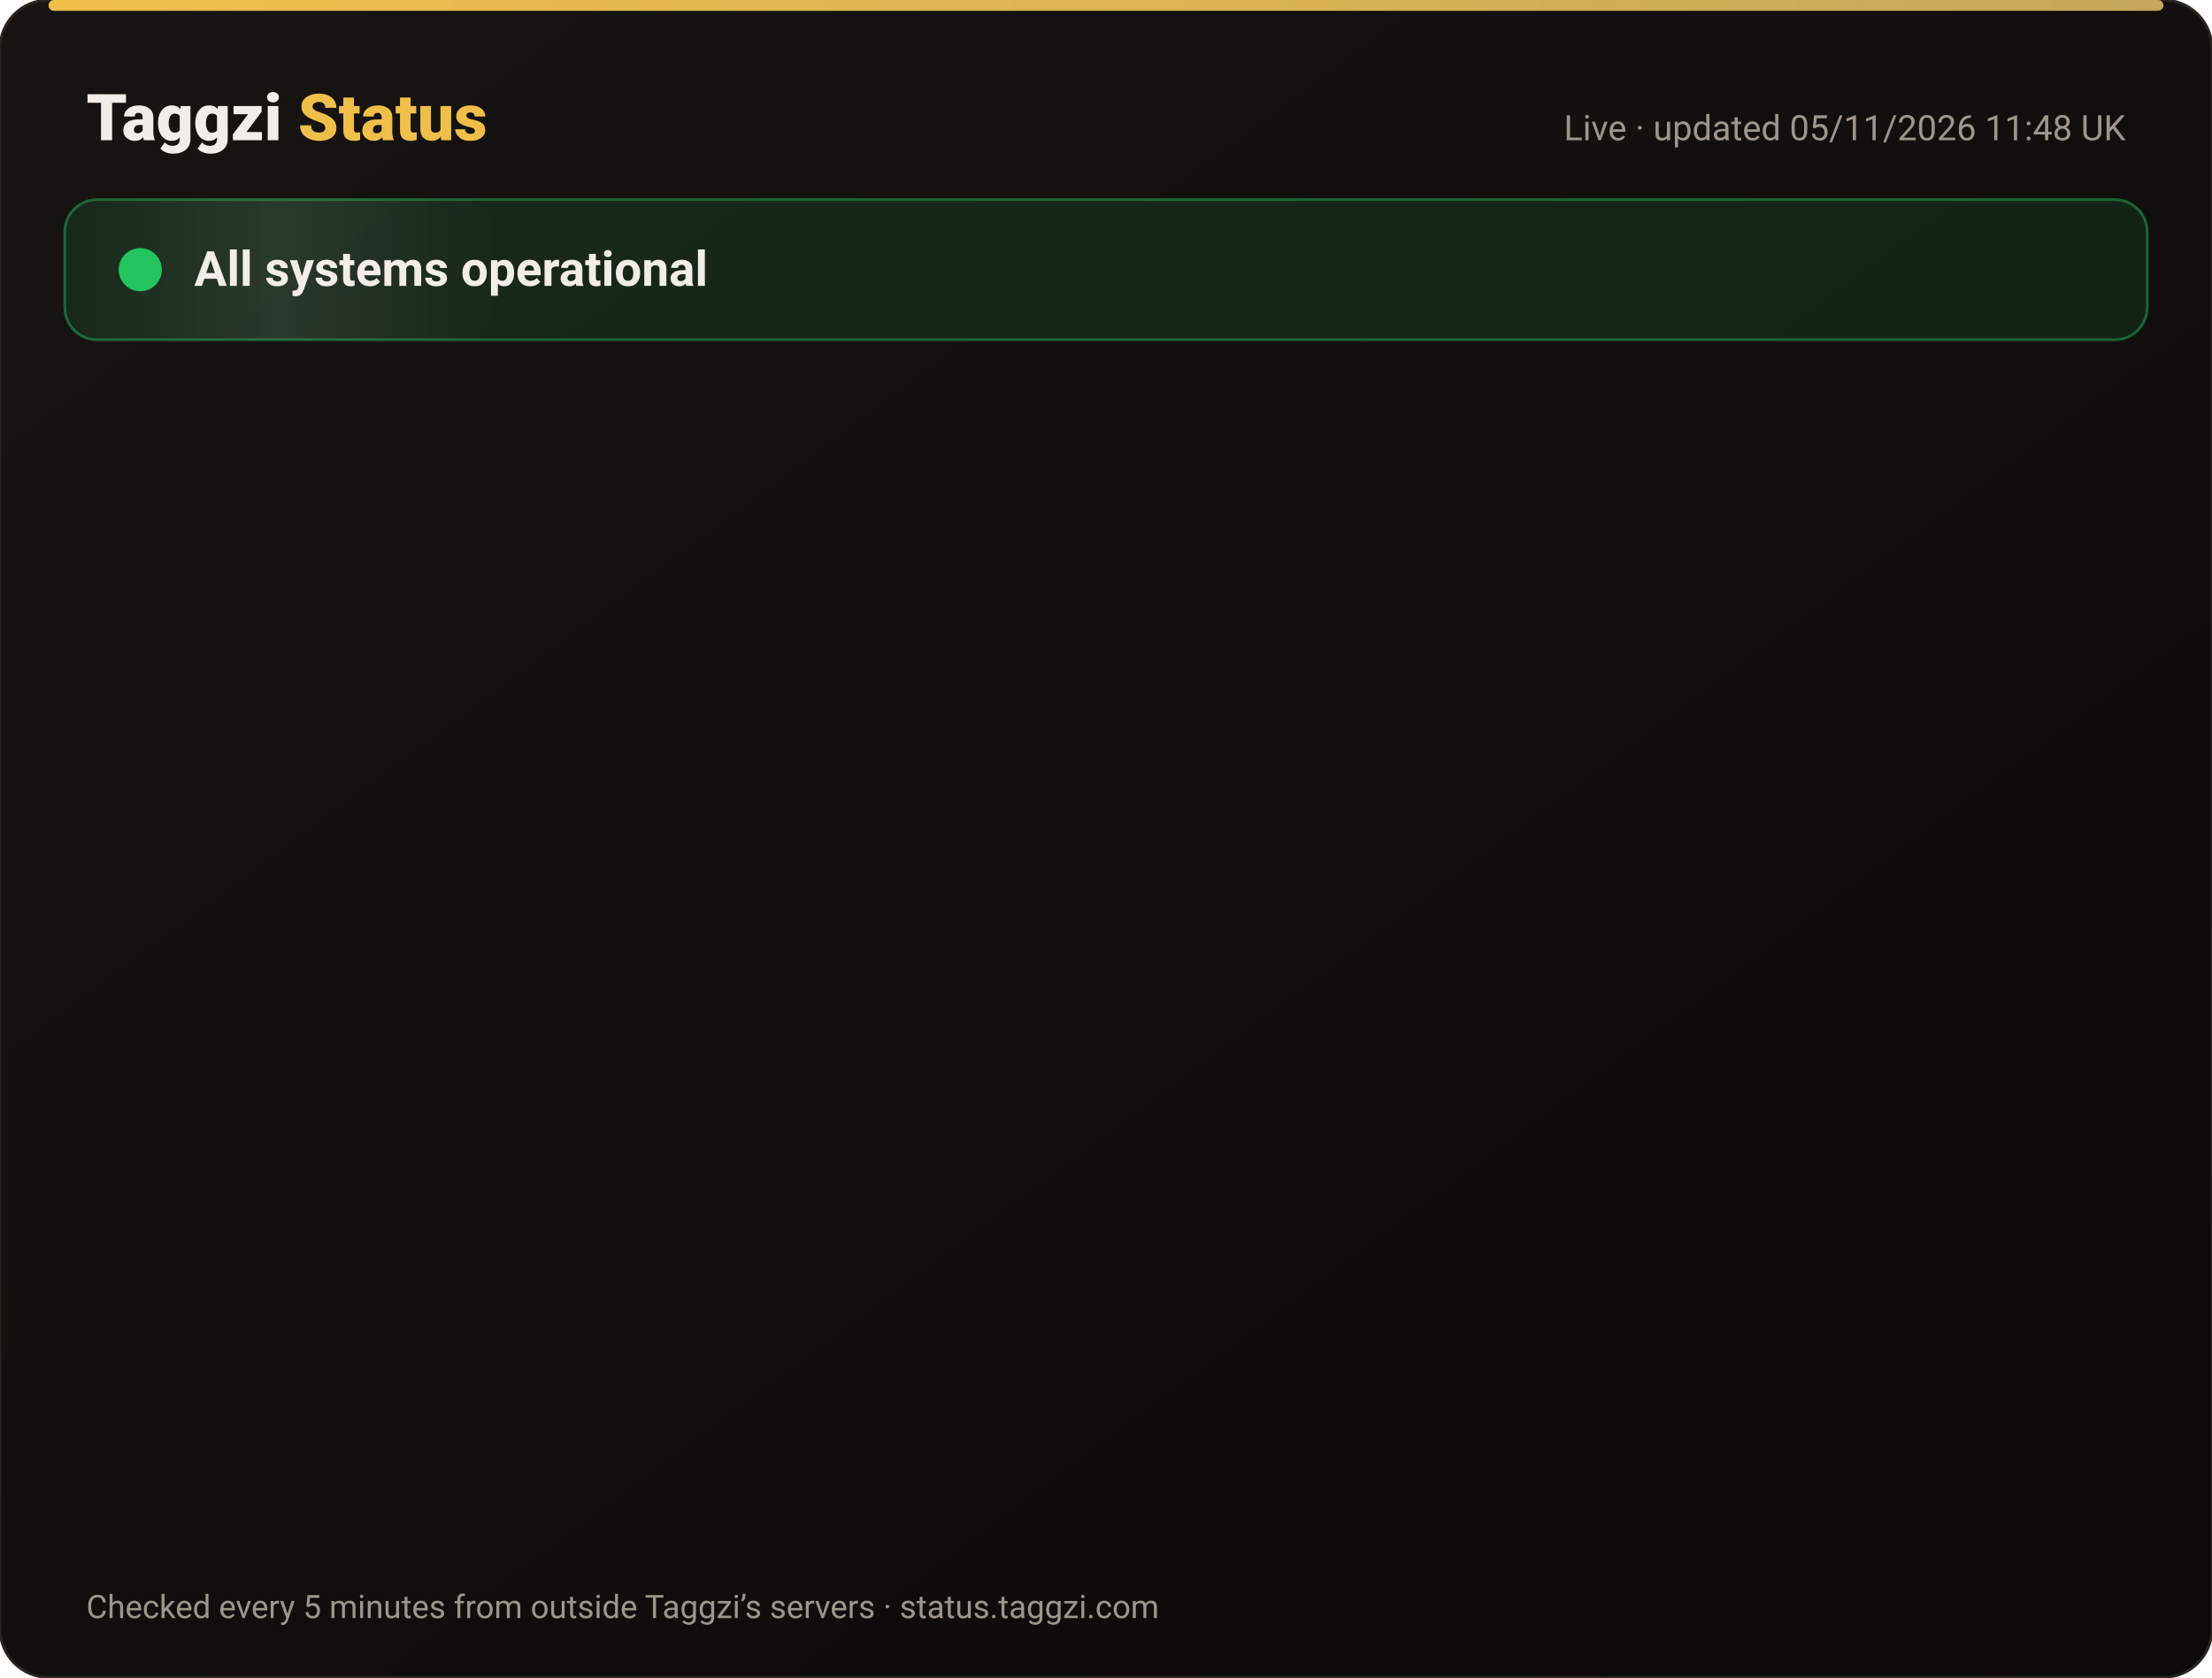
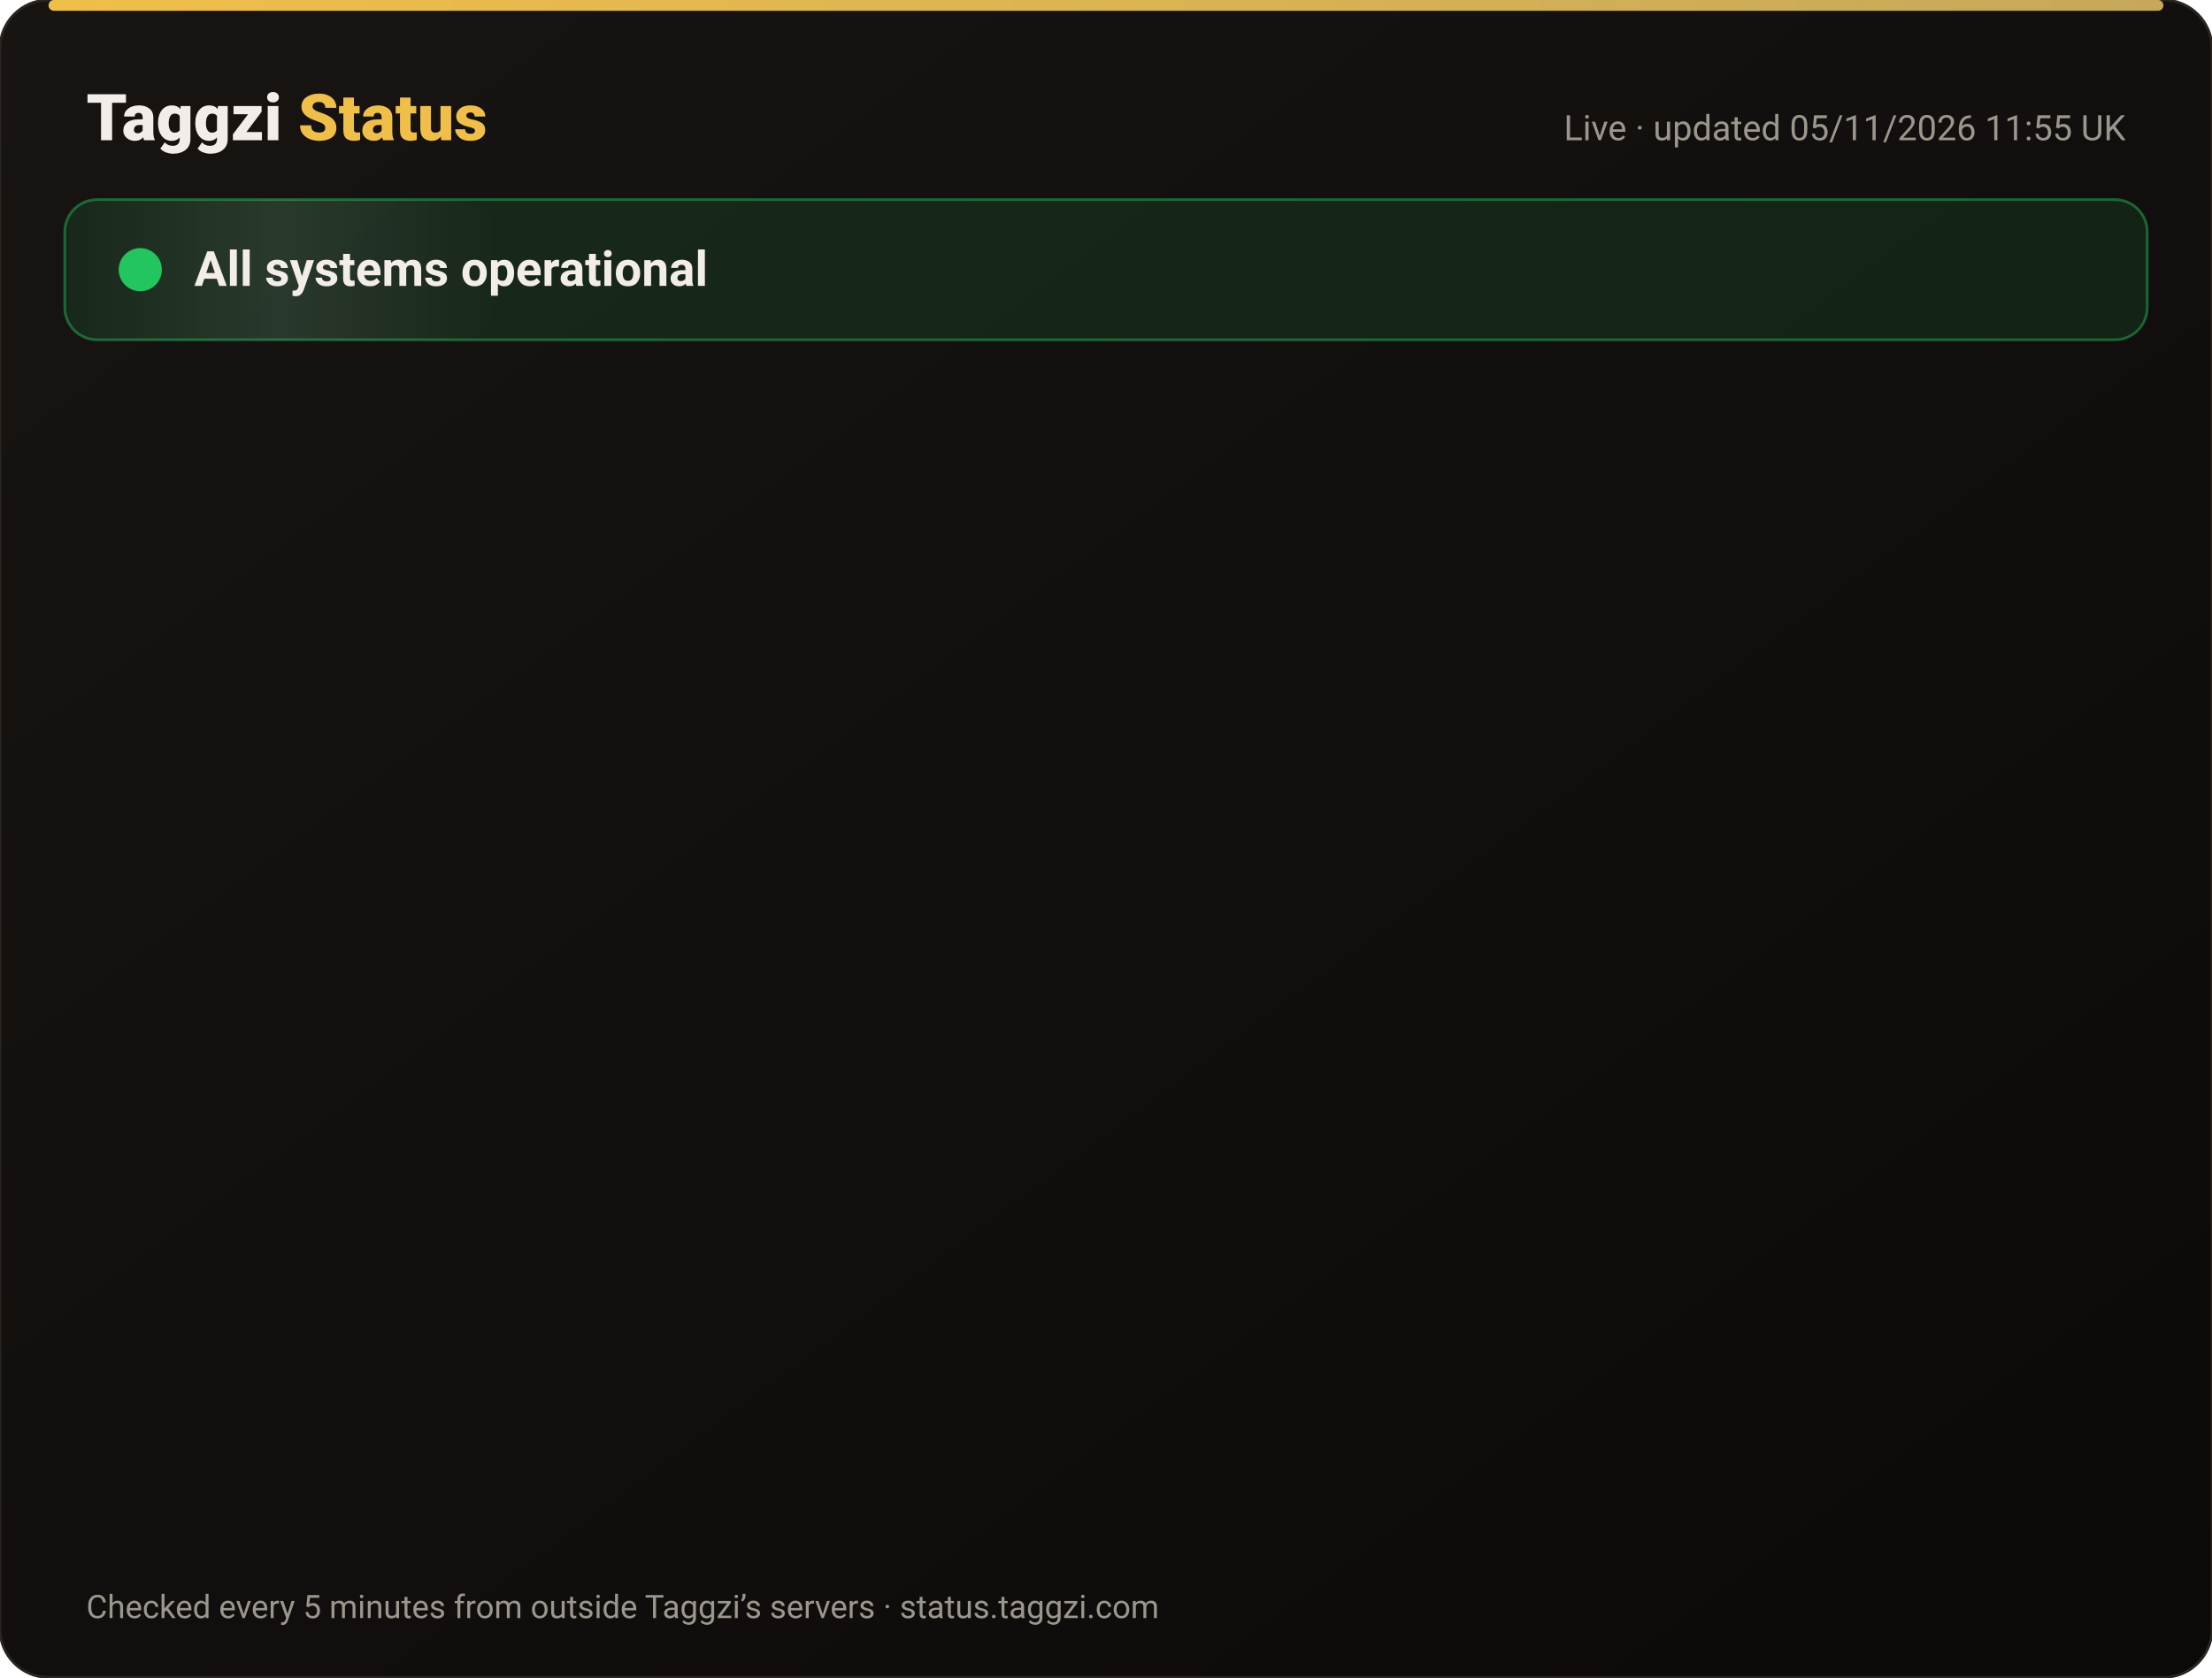
<svg xmlns="http://www.w3.org/2000/svg" width="820" height="622" viewBox="0 0 820 622" font-family="-apple-system,Segoe UI,Roboto,Helvetica,Arial,sans-serif">
  <defs>
    <linearGradient id="bg" x1="0" y1="0" x2="1" y2="1">
      <stop offset="0" stop-color="#171412" />
      <stop offset="1" stop-color="#0C0A09" />
    </linearGradient>
    <linearGradient id="gold" x1="0" x2="1">
      <stop offset="0" stop-color="#F0BF4A" />
      <stop offset="1" stop-color="#c6a85b" />
    </linearGradient>
    <linearGradient id="shine" x1="0" x2="1">
      <stop offset="0" stop-color="#fff" stop-opacity="0" />
      <stop offset=".5" stop-color="#fff" stop-opacity=".08" />
      <stop offset="1" stop-color="#fff" stop-opacity="0" />
    </linearGradient>
  </defs>
  <rect width="820" height="622" rx="18" fill="url(#bg)" stroke="#2a2521" />
  <rect x="18" y="0" width="784" height="4" rx="2" fill="url(#gold)" />
  <text x="32" y="52" font-size="24" font-weight="800" fill="#F2EDE8">Taggzi <tspan fill="#F0BF4A">Status</tspan>
  </text>
-   <text x="788" y="52" font-size="13" fill="#9C968C" text-anchor="end">Live · updated 05/11/2026 11:48 UK</text>
+   <text x="788" y="52" font-size="13" fill="#9C968C" text-anchor="end">Live · updated 05/11/2026 11:55 UK</text>
  <rect x="24" y="74" width="772" height="52" rx="12" fill="#22c55e" fill-opacity=".12" stroke="#22c55e" stroke-opacity=".45" />
  <rect x="24" y="74" width="160" height="52" rx="12" fill="url(#shine)">
    <animate attributeName="x" from="-160" to="820" dur="4s" repeatCount="indefinite" />
  </rect>
  <circle cx="52" cy="100" r="7" fill="#22c55e" />
  <circle cx="52" cy="100" r="7" fill="none" stroke="#22c55e" stroke-width="2">
    <animate attributeName="r" values="7;15;7" dur="2s" repeatCount="indefinite" />
    <animate attributeName="opacity" values=".9;0;.9" dur="2s" repeatCount="indefinite" />
  </circle>
  <text x="72" y="106" font-size="18" font-weight="700" fill="#F2EDE8">All systems operational</text>
  <g opacity="0">
    <animate attributeName="opacity" from="0" to="1" begin="0.00s" dur=".6s" fill="freeze" />
    <line x1="32" y1="188" x2="788" y2="188" stroke="#2a2521" />
    <circle cx="44" cy="166" r="6" fill="#22c55e">
      <animate attributeName="opacity" values="1;.45;1" dur="2.4s" begin="0.00s" repeatCount="indefinite" />
    </circle>
    <text x="62" y="171" font-size="15" font-weight="650" fill="#F2EDE8">Website</text>
    <text x="630" y="171" font-size="13" fill="#9C968C" text-anchor="end">99.96% uptime</text>
    <rect x="648" y="154" width="140" height="24" rx="12" fill="#22c55e" fill-opacity=".14" stroke="#22c55e" stroke-opacity=".5" />
    <text x="718" y="171" font-size="12" font-weight="700" fill="#22c55e" text-anchor="middle">Operational</text>
  </g>
  <g opacity="0">
    <animate attributeName="opacity" from="0" to="1" begin="0.15s" dur=".6s" fill="freeze" />
    <line x1="32" y1="234" x2="788" y2="234" stroke="#2a2521" />
    <circle cx="44" cy="212" r="6" fill="#22c55e">
      <animate attributeName="opacity" values="1;.45;1" dur="2.4s" begin="0.15s" repeatCount="indefinite" />
    </circle>
    <text x="62" y="217" font-size="15" font-weight="650" fill="#F2EDE8">Tag scans</text>
    <text x="630" y="217" font-size="13" fill="#9C968C" text-anchor="end">99.96% uptime</text>
    <rect x="648" y="200" width="140" height="24" rx="12" fill="#22c55e" fill-opacity=".14" stroke="#22c55e" stroke-opacity=".5" />
    <text x="718" y="217" font-size="12" font-weight="700" fill="#22c55e" text-anchor="middle">Operational</text>
  </g>
  <g opacity="0">
    <animate attributeName="opacity" from="0" to="1" begin="0.30s" dur=".6s" fill="freeze" />
    <line x1="32" y1="280" x2="788" y2="280" stroke="#2a2521" />
    <circle cx="44" cy="258" r="6" fill="#22c55e">
      <animate attributeName="opacity" values="1;.45;1" dur="2.4s" begin="0.30s" repeatCount="indefinite" />
    </circle>
    <text x="62" y="263" font-size="15" font-weight="650" fill="#F2EDE8">Manual tag lookup</text>
    <text x="630" y="263" font-size="13" fill="#9C968C" text-anchor="end">99.96% uptime</text>
    <rect x="648" y="246" width="140" height="24" rx="12" fill="#22c55e" fill-opacity=".14" stroke="#22c55e" stroke-opacity=".5" />
    <text x="718" y="263" font-size="12" font-weight="700" fill="#22c55e" text-anchor="middle">Operational</text>
  </g>
  <g opacity="0">
    <animate attributeName="opacity" from="0" to="1" begin="0.45s" dur=".6s" fill="freeze" />
    <line x1="32" y1="326" x2="788" y2="326" stroke="#2a2521" />
    <circle cx="44" cy="304" r="6" fill="#22c55e">
      <animate attributeName="opacity" values="1;.45;1" dur="2.4s" begin="0.45s" repeatCount="indefinite" />
    </circle>
    <text x="62" y="309" font-size="15" font-weight="650" fill="#F2EDE8">App &amp; login</text>
    <text x="630" y="309" font-size="13" fill="#9C968C" text-anchor="end">99.96% uptime</text>
    <rect x="648" y="292" width="140" height="24" rx="12" fill="#22c55e" fill-opacity=".14" stroke="#22c55e" stroke-opacity=".5" />
    <text x="718" y="309" font-size="12" font-weight="700" fill="#22c55e" text-anchor="middle">Operational</text>
  </g>
  <g opacity="0">
    <animate attributeName="opacity" from="0" to="1" begin="0.60s" dur=".6s" fill="freeze" />
    <line x1="32" y1="372" x2="788" y2="372" stroke="#2a2521" />
    <circle cx="44" cy="350" r="6" fill="#22c55e">
      <animate attributeName="opacity" values="1;.45;1" dur="2.4s" begin="0.60s" repeatCount="indefinite" />
    </circle>
    <text x="62" y="355" font-size="15" font-weight="650" fill="#F2EDE8">Community alerts</text>
    <text x="630" y="355" font-size="13" fill="#9C968C" text-anchor="end">99.96% uptime</text>
    <rect x="648" y="338" width="140" height="24" rx="12" fill="#22c55e" fill-opacity=".14" stroke="#22c55e" stroke-opacity=".5" />
    <text x="718" y="355" font-size="12" font-weight="700" fill="#22c55e" text-anchor="middle">Operational</text>
  </g>
  <g opacity="0">
    <animate attributeName="opacity" from="0" to="1" begin="0.75s" dur=".6s" fill="freeze" />
    <line x1="32" y1="418" x2="788" y2="418" stroke="#2a2521" />
    <circle cx="44" cy="396" r="6" fill="#22c55e">
      <animate attributeName="opacity" values="1;.45;1" dur="2.4s" begin="0.75s" repeatCount="indefinite" />
    </circle>
    <text x="62" y="401" font-size="15" font-weight="650" fill="#F2EDE8">Private calling</text>
    <text x="630" y="401" font-size="13" fill="#9C968C" text-anchor="end">99.96% uptime</text>
    <rect x="648" y="384" width="140" height="24" rx="12" fill="#22c55e" fill-opacity=".14" stroke="#22c55e" stroke-opacity=".5" />
    <text x="718" y="401" font-size="12" font-weight="700" fill="#22c55e" text-anchor="middle">Operational</text>
  </g>
  <g opacity="0">
    <animate attributeName="opacity" from="0" to="1" begin="0.90s" dur=".6s" fill="freeze" />
    <line x1="32" y1="464" x2="788" y2="464" stroke="#2a2521" />
    <circle cx="44" cy="442" r="6" fill="#22c55e">
      <animate attributeName="opacity" values="1;.45;1" dur="2.4s" begin="0.90s" repeatCount="indefinite" />
    </circle>
    <text x="62" y="447" font-size="15" font-weight="650" fill="#F2EDE8">Payments</text>
    <text x="630" y="447" font-size="13" fill="#9C968C" text-anchor="end">99.95% uptime</text>
    <rect x="648" y="430" width="140" height="24" rx="12" fill="#22c55e" fill-opacity=".14" stroke="#22c55e" stroke-opacity=".5" />
    <text x="718" y="447" font-size="12" font-weight="700" fill="#22c55e" text-anchor="middle">Operational</text>
  </g>
  <g opacity="0">
    <animate attributeName="opacity" from="0" to="1" begin="1.05s" dur=".6s" fill="freeze" />
    <line x1="32" y1="510" x2="788" y2="510" stroke="#2a2521" />
    <circle cx="44" cy="488" r="6" fill="#22c55e">
      <animate attributeName="opacity" values="1;.45;1" dur="2.4s" begin="1.05s" repeatCount="indefinite" />
    </circle>
    <text x="62" y="493" font-size="15" font-weight="650" fill="#F2EDE8">Email &amp; support</text>
    <text x="630" y="493" font-size="13" fill="#9C968C" text-anchor="end">99.96% uptime</text>
    <rect x="648" y="476" width="140" height="24" rx="12" fill="#22c55e" fill-opacity=".14" stroke="#22c55e" stroke-opacity=".5" />
    <text x="718" y="493" font-size="12" font-weight="700" fill="#22c55e" text-anchor="middle">Operational</text>
  </g>
  <g opacity="0">
    <animate attributeName="opacity" from="0" to="1" begin="1.20s" dur=".6s" fill="freeze" />
    <line x1="32" y1="556" x2="788" y2="556" stroke="#2a2521" />
    <circle cx="44" cy="534" r="6" fill="#22c55e">
      <animate attributeName="opacity" values="1;.45;1" dur="2.4s" begin="1.20s" repeatCount="indefinite" />
    </circle>
    <text x="62" y="539" font-size="15" font-weight="650" fill="#F2EDE8">Secure connection (SSL)</text>
    <text x="630" y="539" font-size="13" fill="#9C968C" text-anchor="end">100.00% uptime</text>
    <rect x="648" y="522" width="140" height="24" rx="12" fill="#22c55e" fill-opacity=".14" stroke="#22c55e" stroke-opacity=".5" />
    <text x="718" y="539" font-size="12" font-weight="700" fill="#22c55e" text-anchor="middle">Operational</text>
  </g>
  <text x="32" y="600" font-size="12" fill="#9C968C">Checked every 5 minutes from outside Taggzi’s servers · status.taggzi.com</text>
</svg>
